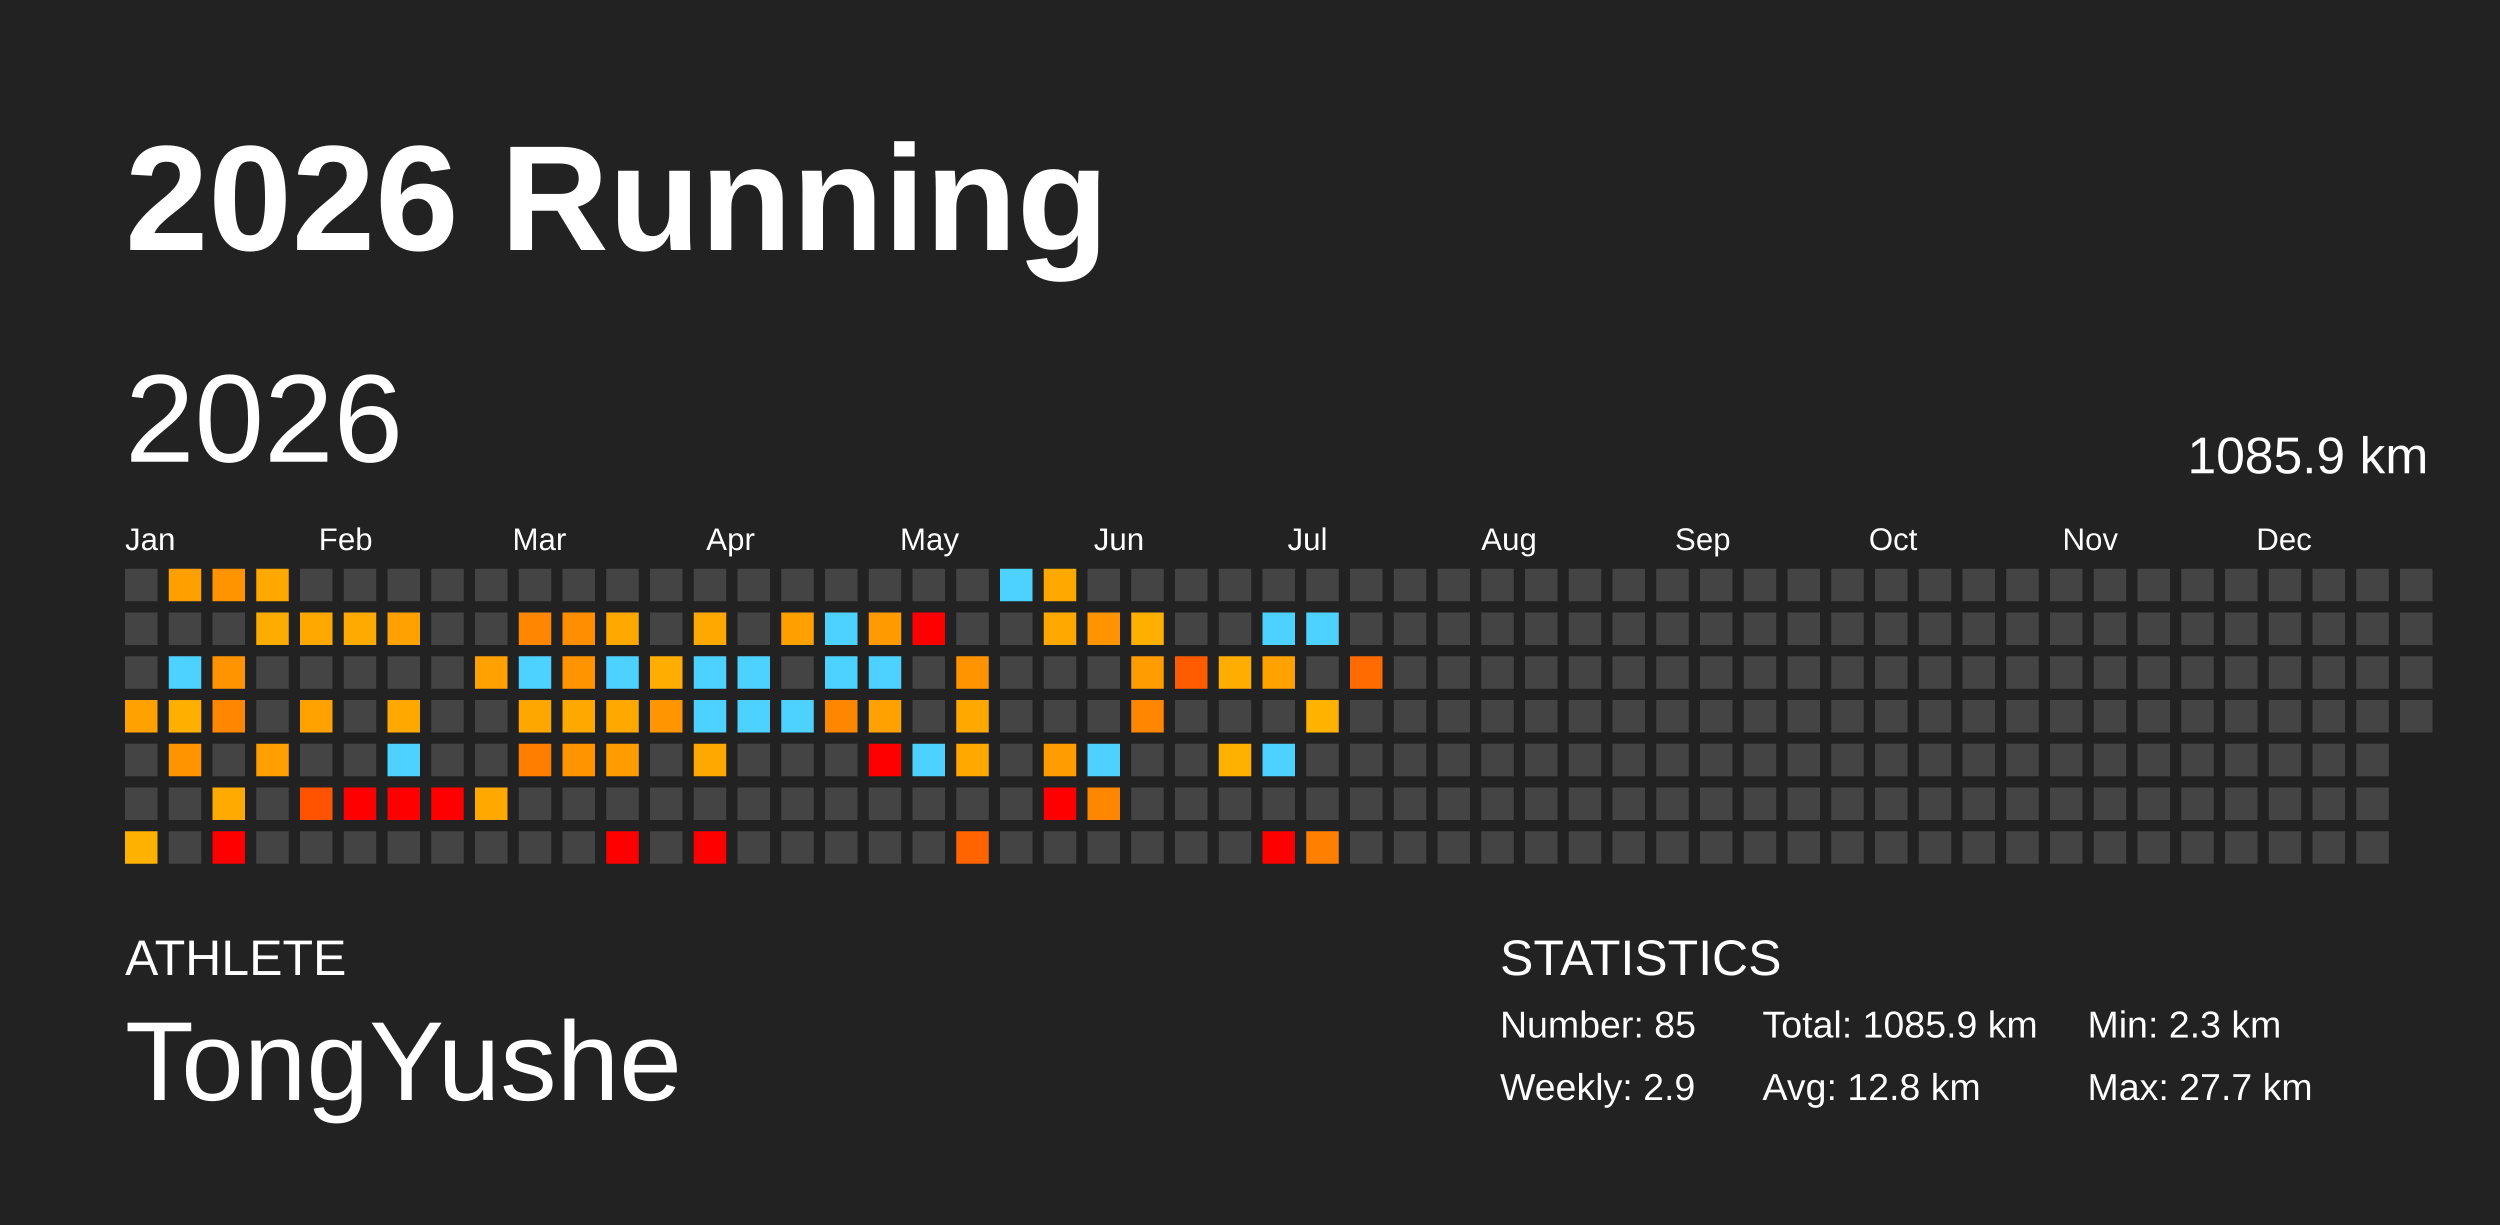
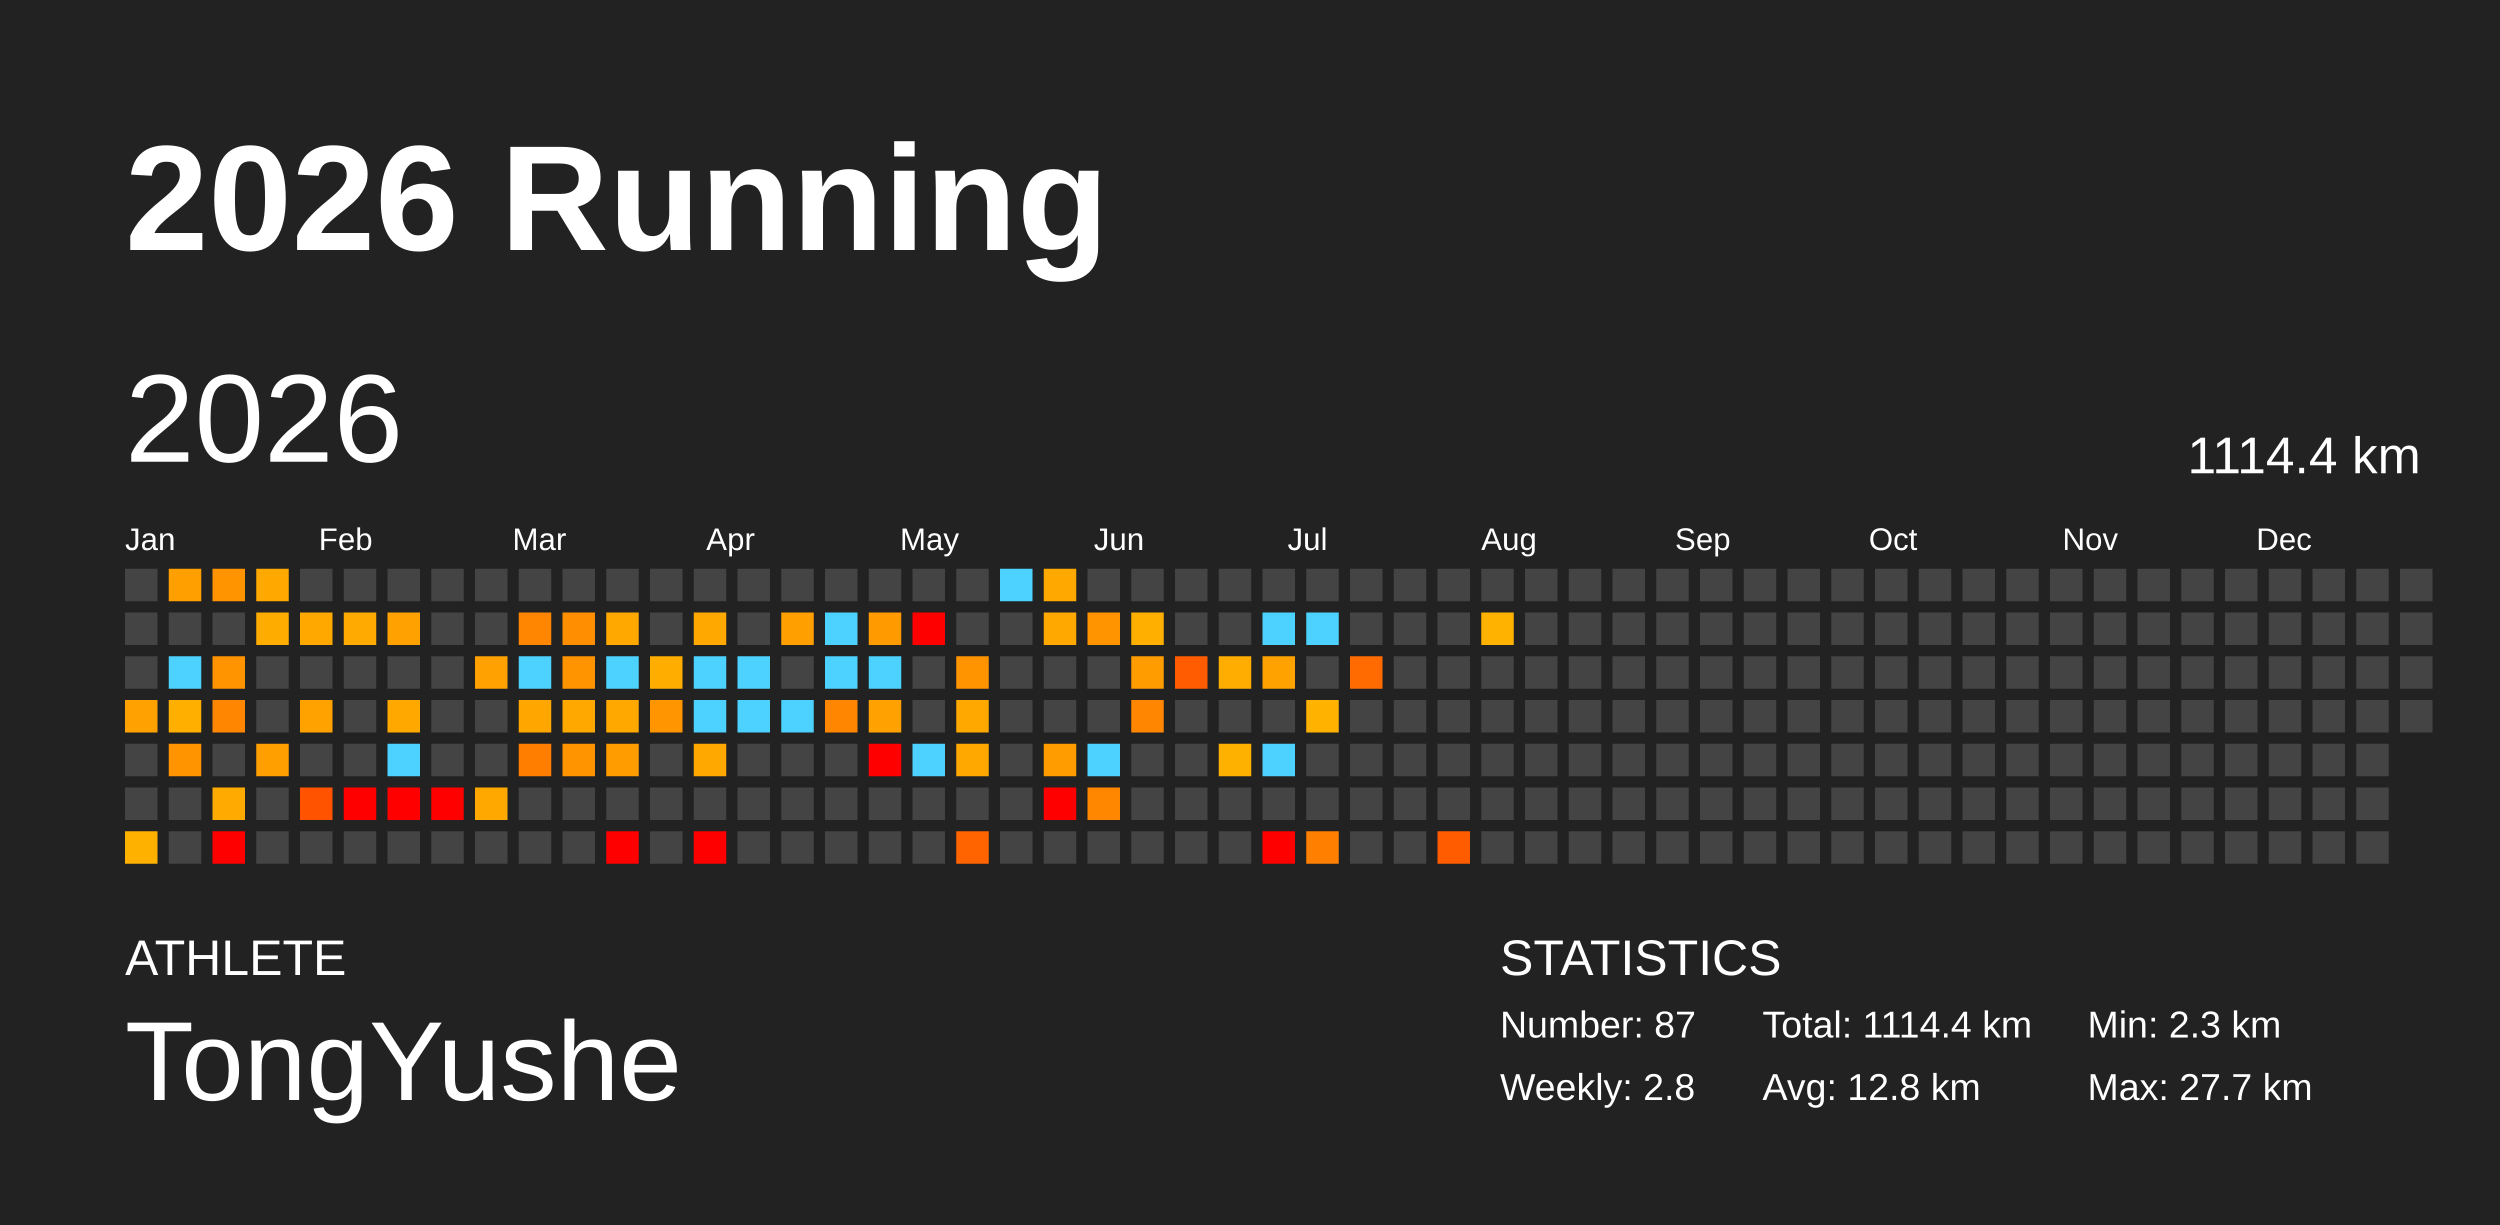
<svg xmlns="http://www.w3.org/2000/svg" baseProfile="full" height="98mm" version="1.1" viewBox="0,0,200,98" width="200mm">
  <defs />
  <rect fill="#222222" height="98" width="200" x="0" y="0" />
  <text fill="#FFFFFF" style="font-size:12px; font-family:Arial; font-weight:bold;" x="10" y="20">2026 Running</text>
  <text fill="#FFFFFF" style="font-size:4px; font-family:Arial" x="10" y="78">ATHLETE</text>
  <text fill="#FFFFFF" style="font-size:9px; font-family:Arial" x="10" y="88">TongYushe</text>
  <text fill="#FFFFFF" style="font-size:4px; font-family:Arial" x="120" y="78">STATISTICS</text>
-   <text fill="#FFFFFF" style="font-size:3px; font-family:Arial" x="120" y="83">Number: 85</text>
-   <text fill="#FFFFFF" style="font-size:3px; font-family:Arial" x="120" y="88">Weekly: 2.9</text>
-   <text fill="#FFFFFF" style="font-size:3px; font-family:Arial" x="141" y="83">Total: 1085.9 km</text>
+   <text fill="#FFFFFF" style="font-size:3px; font-family:Arial" x="120" y="83">Number: 87</text>
+   <text fill="#FFFFFF" style="font-size:3px; font-family:Arial" x="120" y="88">Weekly: 2.8</text>
+   <text fill="#FFFFFF" style="font-size:3px; font-family:Arial" x="141" y="83">Total: 1114.4 km</text>
  <text fill="#FFFFFF" style="font-size:3px; font-family:Arial" x="141" y="88">Avg: 12.8 km</text>
  <text fill="#FFFFFF" style="font-size:3px; font-family:Arial" x="167" y="83">Min: 2.3 km</text>
  <text fill="#FFFFFF" style="font-size:3px; font-family:Arial" x="167" y="88">Max: 27.7 km</text>
  <text dominant-baseline="hanging" fill="#FFFFFF" style="font-size:10.0px; font-family:Arial;" x="10" y="30">2026</text>
-   <text dominant-baseline="hanging" fill="#FFFFFF" style="font-size:4.125px; font-family:Arial;" x="175" y="35">1085.9 km</text>
+   <text dominant-baseline="hanging" fill="#FFFFFF" style="font-size:4.125px; font-family:Arial;" x="175" y="35">1114.4 km</text>
  <text fill="#FFFFFF" style="font-size:2.5px; font-family:Arial" x="10.0" y="44">Jan</text>
  <text fill="#FFFFFF" style="font-size:2.5px; font-family:Arial" x="25.5" y="44">Feb</text>
  <text fill="#FFFFFF" style="font-size:2.5px; font-family:Arial" x="41.0" y="44">Mar</text>
  <text fill="#FFFFFF" style="font-size:2.5px; font-family:Arial" x="56.5" y="44">Apr</text>
  <text fill="#FFFFFF" style="font-size:2.5px; font-family:Arial" x="72.0" y="44">May</text>
  <text fill="#FFFFFF" style="font-size:2.5px; font-family:Arial" x="87.5" y="44">Jun</text>
  <text fill="#FFFFFF" style="font-size:2.5px; font-family:Arial" x="103.0" y="44">Jul</text>
  <text fill="#FFFFFF" style="font-size:2.5px; font-family:Arial" x="118.5" y="44">Aug</text>
  <text fill="#FFFFFF" style="font-size:2.5px; font-family:Arial" x="134.0" y="44">Sep</text>
  <text fill="#FFFFFF" style="font-size:2.5px; font-family:Arial" x="149.5" y="44">Oct</text>
  <text fill="#FFFFFF" style="font-size:2.5px; font-family:Arial" x="165.0" y="44">Nov</text>
  <text fill="#FFFFFF" style="font-size:2.5px; font-family:Arial" x="180.5" y="44">Dec</text>
  <rect fill="#444444" height="2.6" width="2.6" x="10.0" y="45.5" />
  <rect fill="#444444" height="2.6" width="2.6" x="10.0" y="49.0" />
  <rect fill="#444444" height="2.6" width="2.6" x="10.0" y="52.5" />
  <rect fill="#ffa100" height="2.6" width="2.6" x="10.0" y="56.0" />
  <rect fill="#444444" height="2.6" width="2.6" x="10.0" y="59.5" />
  <rect fill="#444444" height="2.6" width="2.6" x="10.0" y="63.0" />
  <rect fill="#ffb100" height="2.6" width="2.6" x="10.0" y="66.5" />
  <rect fill="#ffa000" height="2.6" width="2.6" x="13.5" y="45.5" />
  <rect fill="#444444" height="2.6" width="2.6" x="13.5" y="49.0" />
  <rect fill="#4dd2ff" height="2.6" width="2.6" x="13.5" y="52.5" />
  <rect fill="#ffaf00" height="2.6" width="2.6" x="13.5" y="56.0" />
  <rect fill="#ff9400" height="2.6" width="2.6" x="13.5" y="59.5" />
  <rect fill="#444444" height="2.6" width="2.6" x="13.5" y="63.0" />
  <rect fill="#444444" height="2.6" width="2.6" x="13.5" y="66.5" />
  <rect fill="#ff9300" height="2.6" width="2.6" x="17.0" y="45.5" />
  <rect fill="#444444" height="2.6" width="2.6" x="17.0" y="49.0" />
  <rect fill="#ff9400" height="2.6" width="2.6" x="17.0" y="52.5" />
  <rect fill="#ff8600" height="2.6" width="2.6" x="17.0" y="56.0" />
  <rect fill="#444444" height="2.6" width="2.6" x="17.0" y="59.5" />
  <rect fill="#ffaa00" height="2.6" width="2.6" x="17.0" y="63.0" />
  <rect fill="red" height="2.6" width="2.6" x="17.0" y="66.5" />
  <rect fill="#ffa800" height="2.6" width="2.6" x="20.5" y="45.5" />
  <rect fill="#ffac00" height="2.6" width="2.6" x="20.5" y="49.0" />
  <rect fill="#444444" height="2.6" width="2.6" x="20.5" y="52.5" />
  <rect fill="#444444" height="2.6" width="2.6" x="20.5" y="56.0" />
  <rect fill="#ff9f00" height="2.6" width="2.6" x="20.5" y="59.5" />
  <rect fill="#444444" height="2.6" width="2.6" x="20.5" y="63.0" />
  <rect fill="#444444" height="2.6" width="2.6" x="20.5" y="66.5" />
  <rect fill="#444444" height="2.6" width="2.6" x="24.0" y="45.5" />
  <rect fill="#ffa900" height="2.6" width="2.6" x="24.0" y="49.0" />
  <rect fill="#444444" height="2.6" width="2.6" x="24.0" y="52.5" />
  <rect fill="#ffa200" height="2.6" width="2.6" x="24.0" y="56.0" />
  <rect fill="#444444" height="2.6" width="2.6" x="24.0" y="59.5" />
  <rect fill="#ff5300" height="2.6" width="2.6" x="24.0" y="63.0" />
  <rect fill="#444444" height="2.6" width="2.6" x="24.0" y="66.5" />
  <rect fill="#444444" height="2.6" width="2.6" x="27.5" y="45.5" />
  <rect fill="#ffaa00" height="2.6" width="2.6" x="27.5" y="49.0" />
  <rect fill="#444444" height="2.6" width="2.6" x="27.5" y="52.5" />
  <rect fill="#444444" height="2.6" width="2.6" x="27.5" y="56.0" />
  <rect fill="#444444" height="2.6" width="2.6" x="27.5" y="59.5" />
  <rect fill="red" height="2.6" width="2.6" x="27.5" y="63.0" />
  <rect fill="#444444" height="2.6" width="2.6" x="27.5" y="66.5" />
  <rect fill="#444444" height="2.6" width="2.6" x="31.0" y="45.5" />
  <rect fill="#ffa100" height="2.6" width="2.6" x="31.0" y="49.0" />
  <rect fill="#444444" height="2.6" width="2.6" x="31.0" y="52.5" />
  <rect fill="#ffa900" height="2.6" width="2.6" x="31.0" y="56.0" />
  <rect fill="#4dd2ff" height="2.6" width="2.6" x="31.0" y="59.5" />
  <rect fill="red" height="2.6" width="2.6" x="31.0" y="63.0" />
  <rect fill="#444444" height="2.6" width="2.6" x="31.0" y="66.5" />
  <rect fill="#444444" height="2.6" width="2.6" x="34.5" y="45.5" />
  <rect fill="#444444" height="2.6" width="2.6" x="34.5" y="49.0" />
  <rect fill="#444444" height="2.6" width="2.6" x="34.5" y="52.5" />
  <rect fill="#444444" height="2.6" width="2.6" x="34.5" y="56.0" />
  <rect fill="#444444" height="2.6" width="2.6" x="34.5" y="59.5" />
  <rect fill="red" height="2.6" width="2.6" x="34.5" y="63.0" />
  <rect fill="#444444" height="2.6" width="2.6" x="34.5" y="66.5" />
  <rect fill="#444444" height="2.6" width="2.6" x="38.0" y="45.5" />
  <rect fill="#444444" height="2.6" width="2.6" x="38.0" y="49.0" />
  <rect fill="#ffa100" height="2.6" width="2.6" x="38.0" y="52.5" />
  <rect fill="#444444" height="2.6" width="2.6" x="38.0" y="56.0" />
  <rect fill="#444444" height="2.6" width="2.6" x="38.0" y="59.5" />
  <rect fill="#ffa900" height="2.6" width="2.6" x="38.0" y="63.0" />
  <rect fill="#444444" height="2.6" width="2.6" x="38.0" y="66.5" />
  <rect fill="#444444" height="2.6" width="2.6" x="41.5" y="45.5" />
  <rect fill="#ff8600" height="2.6" width="2.6" x="41.5" y="49.0" />
  <rect fill="#4dd2ff" height="2.6" width="2.6" x="41.5" y="52.5" />
  <rect fill="#ffa700" height="2.6" width="2.6" x="41.5" y="56.0" />
  <rect fill="#ff7e00" height="2.6" width="2.6" x="41.5" y="59.5" />
  <rect fill="#444444" height="2.6" width="2.6" x="41.5" y="63.0" />
  <rect fill="#444444" height="2.6" width="2.6" x="41.5" y="66.5" />
  <rect fill="#444444" height="2.6" width="2.6" x="45.0" y="45.5" />
  <rect fill="#ff8f00" height="2.6" width="2.6" x="45.0" y="49.0" />
  <rect fill="#ff9400" height="2.6" width="2.6" x="45.0" y="52.5" />
  <rect fill="#ffa800" height="2.6" width="2.6" x="45.0" y="56.0" />
  <rect fill="#ff9300" height="2.6" width="2.6" x="45.0" y="59.5" />
  <rect fill="#444444" height="2.6" width="2.6" x="45.0" y="63.0" />
  <rect fill="#444444" height="2.6" width="2.6" x="45.0" y="66.5" />
  <rect fill="#444444" height="2.6" width="2.6" x="48.5" y="45.5" />
  <rect fill="#ffa800" height="2.6" width="2.6" x="48.5" y="49.0" />
  <rect fill="#4dd2ff" height="2.6" width="2.6" x="48.5" y="52.5" />
  <rect fill="#ffa800" height="2.6" width="2.6" x="48.5" y="56.0" />
  <rect fill="#ff9d00" height="2.6" width="2.6" x="48.5" y="59.5" />
  <rect fill="#444444" height="2.6" width="2.6" x="48.5" y="63.0" />
  <rect fill="red" height="2.6" width="2.6" x="48.5" y="66.5" />
  <rect fill="#444444" height="2.6" width="2.6" x="52.0" y="45.5" />
  <rect fill="#444444" height="2.6" width="2.6" x="52.0" y="49.0" />
  <rect fill="#ffae00" height="2.6" width="2.6" x="52.0" y="52.5" />
  <rect fill="#ff9500" height="2.6" width="2.6" x="52.0" y="56.0" />
  <rect fill="#444444" height="2.6" width="2.6" x="52.0" y="59.5" />
  <rect fill="#444444" height="2.6" width="2.6" x="52.0" y="63.0" />
  <rect fill="#444444" height="2.6" width="2.6" x="52.0" y="66.5" />
  <rect fill="#444444" height="2.6" width="2.6" x="55.5" y="45.5" />
  <rect fill="#ffa800" height="2.6" width="2.6" x="55.5" y="49.0" />
  <rect fill="#4dd2ff" height="2.6" width="2.6" x="55.5" y="52.5" />
  <rect fill="#4dd2ff" height="2.6" width="2.6" x="55.5" y="56.0" />
  <rect fill="#ffa900" height="2.6" width="2.6" x="55.5" y="59.5" />
  <rect fill="#444444" height="2.6" width="2.6" x="55.5" y="63.0" />
  <rect fill="red" height="2.6" width="2.6" x="55.5" y="66.5" />
  <rect fill="#444444" height="2.6" width="2.6" x="59.0" y="45.5" />
  <rect fill="#444444" height="2.6" width="2.6" x="59.0" y="49.0" />
  <rect fill="#4dd2ff" height="2.6" width="2.6" x="59.0" y="52.5" />
  <rect fill="#4dd2ff" height="2.6" width="2.6" x="59.0" y="56.0" />
  <rect fill="#444444" height="2.6" width="2.6" x="59.0" y="59.5" />
  <rect fill="#444444" height="2.6" width="2.6" x="59.0" y="63.0" />
  <rect fill="#444444" height="2.6" width="2.6" x="59.0" y="66.5" />
  <rect fill="#444444" height="2.6" width="2.6" x="62.5" y="45.5" />
  <rect fill="#ffa000" height="2.6" width="2.6" x="62.5" y="49.0" />
  <rect fill="#444444" height="2.6" width="2.6" x="62.5" y="52.5" />
  <rect fill="#4dd2ff" height="2.6" width="2.6" x="62.5" y="56.0" />
  <rect fill="#444444" height="2.6" width="2.6" x="62.5" y="59.5" />
  <rect fill="#444444" height="2.6" width="2.6" x="62.5" y="63.0" />
  <rect fill="#444444" height="2.6" width="2.6" x="62.5" y="66.5" />
  <rect fill="#444444" height="2.6" width="2.6" x="66.0" y="45.5" />
  <rect fill="#4dd2ff" height="2.6" width="2.6" x="66.0" y="49.0" />
  <rect fill="#4dd2ff" height="2.6" width="2.6" x="66.0" y="52.5" />
  <rect fill="#ff8600" height="2.6" width="2.6" x="66.0" y="56.0" />
  <rect fill="#444444" height="2.6" width="2.6" x="66.0" y="59.5" />
  <rect fill="#444444" height="2.6" width="2.6" x="66.0" y="63.0" />
  <rect fill="#444444" height="2.6" width="2.6" x="66.0" y="66.5" />
  <rect fill="#444444" height="2.6" width="2.6" x="69.5" y="45.5" />
  <rect fill="#ff9a00" height="2.6" width="2.6" x="69.5" y="49.0" />
  <rect fill="#4dd2ff" height="2.6" width="2.6" x="69.5" y="52.5" />
  <rect fill="#ffa100" height="2.6" width="2.6" x="69.5" y="56.0" />
  <rect fill="red" height="2.6" width="2.6" x="69.5" y="59.5" />
  <rect fill="#444444" height="2.6" width="2.6" x="69.5" y="63.0" />
  <rect fill="#444444" height="2.6" width="2.6" x="69.5" y="66.5" />
  <rect fill="#444444" height="2.6" width="2.6" x="73.0" y="45.5" />
  <rect fill="red" height="2.6" width="2.6" x="73.0" y="49.0" />
  <rect fill="#444444" height="2.6" width="2.6" x="73.0" y="52.5" />
  <rect fill="#444444" height="2.6" width="2.6" x="73.0" y="56.0" />
  <rect fill="#4dd2ff" height="2.6" width="2.6" x="73.0" y="59.5" />
  <rect fill="#444444" height="2.6" width="2.6" x="73.0" y="63.0" />
  <rect fill="#444444" height="2.6" width="2.6" x="73.0" y="66.5" />
  <rect fill="#444444" height="2.6" width="2.6" x="76.5" y="45.5" />
  <rect fill="#444444" height="2.6" width="2.6" x="76.5" y="49.0" />
  <rect fill="#ff9400" height="2.6" width="2.6" x="76.5" y="52.5" />
  <rect fill="#ffa800" height="2.6" width="2.6" x="76.5" y="56.0" />
  <rect fill="#ffa900" height="2.6" width="2.6" x="76.5" y="59.5" />
  <rect fill="#444444" height="2.6" width="2.6" x="76.5" y="63.0" />
  <rect fill="#ff6400" height="2.6" width="2.6" x="76.5" y="66.5" />
  <rect fill="#4dd2ff" height="2.6" width="2.6" x="80.0" y="45.5" />
  <rect fill="#444444" height="2.6" width="2.6" x="80.0" y="49.0" />
  <rect fill="#444444" height="2.6" width="2.6" x="80.0" y="52.5" />
  <rect fill="#444444" height="2.6" width="2.6" x="80.0" y="56.0" />
  <rect fill="#444444" height="2.6" width="2.6" x="80.0" y="59.5" />
  <rect fill="#444444" height="2.6" width="2.6" x="80.0" y="63.0" />
  <rect fill="#444444" height="2.6" width="2.6" x="80.0" y="66.5" />
  <rect fill="#ffa900" height="2.6" width="2.6" x="83.5" y="45.5" />
  <rect fill="#ffa800" height="2.6" width="2.6" x="83.5" y="49.0" />
  <rect fill="#444444" height="2.6" width="2.6" x="83.5" y="52.5" />
  <rect fill="#444444" height="2.6" width="2.6" x="83.5" y="56.0" />
  <rect fill="#ff9c00" height="2.6" width="2.6" x="83.5" y="59.5" />
  <rect fill="red" height="2.6" width="2.6" x="83.5" y="63.0" />
  <rect fill="#444444" height="2.6" width="2.6" x="83.5" y="66.5" />
  <rect fill="#444444" height="2.6" width="2.6" x="87.0" y="45.5" />
  <rect fill="#ff9400" height="2.6" width="2.6" x="87.0" y="49.0" />
  <rect fill="#444444" height="2.6" width="2.6" x="87.0" y="52.5" />
  <rect fill="#444444" height="2.6" width="2.6" x="87.0" y="56.0" />
  <rect fill="#4dd2ff" height="2.6" width="2.6" x="87.0" y="59.5" />
  <rect fill="#ff8700" height="2.6" width="2.6" x="87.0" y="63.0" />
  <rect fill="#444444" height="2.6" width="2.6" x="87.0" y="66.5" />
  <rect fill="#444444" height="2.6" width="2.6" x="90.5" y="45.5" />
  <rect fill="#ffaf00" height="2.6" width="2.6" x="90.5" y="49.0" />
  <rect fill="#ff9c00" height="2.6" width="2.6" x="90.5" y="52.5" />
  <rect fill="#ff8600" height="2.6" width="2.6" x="90.5" y="56.0" />
  <rect fill="#444444" height="2.6" width="2.6" x="90.5" y="59.5" />
  <rect fill="#444444" height="2.6" width="2.6" x="90.5" y="63.0" />
  <rect fill="#444444" height="2.6" width="2.6" x="90.5" y="66.5" />
  <rect fill="#444444" height="2.6" width="2.6" x="94.0" y="45.5" />
  <rect fill="#444444" height="2.6" width="2.6" x="94.0" y="49.0" />
  <rect fill="#ff5b00" height="2.6" width="2.6" x="94.0" y="52.5" />
  <rect fill="#444444" height="2.6" width="2.6" x="94.0" y="56.0" />
  <rect fill="#444444" height="2.6" width="2.6" x="94.0" y="59.5" />
  <rect fill="#444444" height="2.6" width="2.6" x="94.0" y="63.0" />
  <rect fill="#444444" height="2.6" width="2.6" x="94.0" y="66.5" />
  <rect fill="#444444" height="2.6" width="2.6" x="97.5" y="45.5" />
  <rect fill="#444444" height="2.6" width="2.6" x="97.5" y="49.0" />
  <rect fill="#ffad00" height="2.6" width="2.6" x="97.5" y="52.5" />
  <rect fill="#444444" height="2.6" width="2.6" x="97.5" y="56.0" />
  <rect fill="#ffb100" height="2.6" width="2.6" x="97.5" y="59.5" />
  <rect fill="#444444" height="2.6" width="2.6" x="97.5" y="63.0" />
  <rect fill="#444444" height="2.6" width="2.6" x="97.5" y="66.5" />
  <rect fill="#444444" height="2.6" width="2.6" x="101.0" y="45.5" />
  <rect fill="#4dd2ff" height="2.6" width="2.6" x="101.0" y="49.0" />
  <rect fill="#ffa200" height="2.6" width="2.6" x="101.0" y="52.5" />
  <rect fill="#444444" height="2.6" width="2.6" x="101.0" y="56.0" />
  <rect fill="#4dd2ff" height="2.6" width="2.6" x="101.0" y="59.5" />
  <rect fill="#444444" height="2.6" width="2.6" x="101.0" y="63.0" />
  <rect fill="red" height="2.6" width="2.6" x="101.0" y="66.5" />
  <rect fill="#444444" height="2.6" width="2.6" x="104.5" y="45.5" />
  <rect fill="#4dd2ff" height="2.6" width="2.6" x="104.5" y="49.0" />
  <rect fill="#444444" height="2.6" width="2.6" x="104.5" y="52.5" />
  <rect fill="#ffb200" height="2.6" width="2.6" x="104.5" y="56.0" />
  <rect fill="#444444" height="2.6" width="2.6" x="104.5" y="59.5" />
  <rect fill="#444444" height="2.6" width="2.6" x="104.5" y="63.0" />
  <rect fill="#ff7f00" height="2.6" width="2.6" x="104.5" y="66.5" />
  <rect fill="#444444" height="2.6" width="2.6" x="108.0" y="45.5" />
  <rect fill="#444444" height="2.6" width="2.6" x="108.0" y="49.0" />
  <rect fill="#ff6b00" height="2.6" width="2.6" x="108.0" y="52.5" />
  <rect fill="#444444" height="2.6" width="2.6" x="108.0" y="56.0" />
  <rect fill="#444444" height="2.6" width="2.6" x="108.0" y="59.5" />
  <rect fill="#444444" height="2.6" width="2.6" x="108.0" y="63.0" />
  <rect fill="#444444" height="2.6" width="2.6" x="108.0" y="66.5" />
  <rect fill="#444444" height="2.6" width="2.6" x="111.5" y="45.5" />
  <rect fill="#444444" height="2.6" width="2.6" x="111.5" y="49.0" />
  <rect fill="#444444" height="2.6" width="2.6" x="111.5" y="52.5" />
  <rect fill="#444444" height="2.6" width="2.6" x="111.5" y="56.0" />
  <rect fill="#444444" height="2.6" width="2.6" x="111.5" y="59.5" />
  <rect fill="#444444" height="2.6" width="2.6" x="111.5" y="63.0" />
  <rect fill="#444444" height="2.6" width="2.6" x="111.5" y="66.5" />
  <rect fill="#444444" height="2.6" width="2.6" x="115.0" y="45.5" />
  <rect fill="#444444" height="2.6" width="2.6" x="115.0" y="49.0" />
  <rect fill="#444444" height="2.6" width="2.6" x="115.0" y="52.5" />
  <rect fill="#444444" height="2.6" width="2.6" x="115.0" y="56.0" />
  <rect fill="#444444" height="2.6" width="2.6" x="115.0" y="59.5" />
  <rect fill="#444444" height="2.6" width="2.6" x="115.0" y="63.0" />
-   <rect fill="#444444" height="2.6" width="2.6" x="115.0" y="66.5" />
+   <rect fill="#ff5c00" height="2.6" width="2.6" x="115.0" y="66.5" />
  <rect fill="#444444" height="2.6" width="2.6" x="118.5" y="45.5" />
-   <rect fill="#444444" height="2.6" width="2.6" x="118.5" y="49.0" />
+   <rect fill="#ffb200" height="2.6" width="2.6" x="118.5" y="49.0" />
  <rect fill="#444444" height="2.6" width="2.6" x="118.5" y="52.5" />
  <rect fill="#444444" height="2.6" width="2.6" x="118.5" y="56.0" />
  <rect fill="#444444" height="2.6" width="2.6" x="118.5" y="59.5" />
  <rect fill="#444444" height="2.6" width="2.6" x="118.5" y="63.0" />
  <rect fill="#444444" height="2.6" width="2.6" x="118.5" y="66.5" />
  <rect fill="#444444" height="2.6" width="2.6" x="122.0" y="45.5" />
  <rect fill="#444444" height="2.6" width="2.6" x="122.0" y="49.0" />
  <rect fill="#444444" height="2.6" width="2.6" x="122.0" y="52.5" />
  <rect fill="#444444" height="2.6" width="2.6" x="122.0" y="56.0" />
  <rect fill="#444444" height="2.6" width="2.6" x="122.0" y="59.5" />
  <rect fill="#444444" height="2.6" width="2.6" x="122.0" y="63.0" />
  <rect fill="#444444" height="2.6" width="2.6" x="122.0" y="66.5" />
  <rect fill="#444444" height="2.6" width="2.6" x="125.5" y="45.5" />
  <rect fill="#444444" height="2.6" width="2.6" x="125.5" y="49.0" />
  <rect fill="#444444" height="2.6" width="2.6" x="125.5" y="52.5" />
  <rect fill="#444444" height="2.6" width="2.6" x="125.5" y="56.0" />
  <rect fill="#444444" height="2.6" width="2.6" x="125.5" y="59.5" />
  <rect fill="#444444" height="2.6" width="2.6" x="125.5" y="63.0" />
  <rect fill="#444444" height="2.6" width="2.6" x="125.5" y="66.5" />
  <rect fill="#444444" height="2.6" width="2.6" x="129.0" y="45.5" />
  <rect fill="#444444" height="2.6" width="2.6" x="129.0" y="49.0" />
  <rect fill="#444444" height="2.6" width="2.6" x="129.0" y="52.5" />
  <rect fill="#444444" height="2.6" width="2.6" x="129.0" y="56.0" />
  <rect fill="#444444" height="2.6" width="2.6" x="129.0" y="59.5" />
  <rect fill="#444444" height="2.6" width="2.6" x="129.0" y="63.0" />
  <rect fill="#444444" height="2.6" width="2.6" x="129.0" y="66.5" />
  <rect fill="#444444" height="2.6" width="2.6" x="132.5" y="45.5" />
  <rect fill="#444444" height="2.6" width="2.6" x="132.5" y="49.0" />
  <rect fill="#444444" height="2.6" width="2.6" x="132.5" y="52.5" />
  <rect fill="#444444" height="2.6" width="2.6" x="132.5" y="56.0" />
  <rect fill="#444444" height="2.6" width="2.6" x="132.5" y="59.5" />
  <rect fill="#444444" height="2.6" width="2.6" x="132.5" y="63.0" />
  <rect fill="#444444" height="2.6" width="2.6" x="132.5" y="66.5" />
  <rect fill="#444444" height="2.6" width="2.6" x="136.0" y="45.5" />
  <rect fill="#444444" height="2.6" width="2.6" x="136.0" y="49.0" />
  <rect fill="#444444" height="2.6" width="2.6" x="136.0" y="52.5" />
  <rect fill="#444444" height="2.6" width="2.6" x="136.0" y="56.0" />
  <rect fill="#444444" height="2.6" width="2.6" x="136.0" y="59.5" />
  <rect fill="#444444" height="2.6" width="2.6" x="136.0" y="63.0" />
  <rect fill="#444444" height="2.6" width="2.6" x="136.0" y="66.5" />
  <rect fill="#444444" height="2.6" width="2.6" x="139.5" y="45.5" />
  <rect fill="#444444" height="2.6" width="2.6" x="139.5" y="49.0" />
  <rect fill="#444444" height="2.6" width="2.6" x="139.5" y="52.5" />
  <rect fill="#444444" height="2.6" width="2.6" x="139.5" y="56.0" />
  <rect fill="#444444" height="2.6" width="2.6" x="139.5" y="59.5" />
  <rect fill="#444444" height="2.6" width="2.6" x="139.5" y="63.0" />
  <rect fill="#444444" height="2.6" width="2.6" x="139.5" y="66.5" />
  <rect fill="#444444" height="2.6" width="2.6" x="143.0" y="45.5" />
  <rect fill="#444444" height="2.6" width="2.6" x="143.0" y="49.0" />
  <rect fill="#444444" height="2.6" width="2.6" x="143.0" y="52.5" />
  <rect fill="#444444" height="2.6" width="2.6" x="143.0" y="56.0" />
  <rect fill="#444444" height="2.6" width="2.6" x="143.0" y="59.5" />
  <rect fill="#444444" height="2.6" width="2.6" x="143.0" y="63.0" />
  <rect fill="#444444" height="2.6" width="2.6" x="143.0" y="66.5" />
  <rect fill="#444444" height="2.6" width="2.6" x="146.5" y="45.5" />
  <rect fill="#444444" height="2.6" width="2.6" x="146.5" y="49.0" />
  <rect fill="#444444" height="2.6" width="2.6" x="146.5" y="52.5" />
  <rect fill="#444444" height="2.6" width="2.6" x="146.5" y="56.0" />
  <rect fill="#444444" height="2.6" width="2.6" x="146.5" y="59.5" />
  <rect fill="#444444" height="2.6" width="2.6" x="146.5" y="63.0" />
  <rect fill="#444444" height="2.6" width="2.6" x="146.5" y="66.5" />
  <rect fill="#444444" height="2.6" width="2.6" x="150.0" y="45.5" />
  <rect fill="#444444" height="2.6" width="2.6" x="150.0" y="49.0" />
  <rect fill="#444444" height="2.6" width="2.6" x="150.0" y="52.5" />
  <rect fill="#444444" height="2.6" width="2.6" x="150.0" y="56.0" />
  <rect fill="#444444" height="2.6" width="2.6" x="150.0" y="59.5" />
  <rect fill="#444444" height="2.6" width="2.6" x="150.0" y="63.0" />
  <rect fill="#444444" height="2.6" width="2.6" x="150.0" y="66.5" />
  <rect fill="#444444" height="2.6" width="2.6" x="153.5" y="45.5" />
  <rect fill="#444444" height="2.6" width="2.6" x="153.5" y="49.0" />
  <rect fill="#444444" height="2.6" width="2.6" x="153.5" y="52.5" />
  <rect fill="#444444" height="2.6" width="2.6" x="153.5" y="56.0" />
  <rect fill="#444444" height="2.6" width="2.6" x="153.5" y="59.5" />
  <rect fill="#444444" height="2.6" width="2.6" x="153.5" y="63.0" />
  <rect fill="#444444" height="2.6" width="2.6" x="153.5" y="66.5" />
  <rect fill="#444444" height="2.6" width="2.6" x="157.0" y="45.5" />
  <rect fill="#444444" height="2.6" width="2.6" x="157.0" y="49.0" />
  <rect fill="#444444" height="2.6" width="2.6" x="157.0" y="52.5" />
  <rect fill="#444444" height="2.6" width="2.6" x="157.0" y="56.0" />
  <rect fill="#444444" height="2.6" width="2.6" x="157.0" y="59.5" />
  <rect fill="#444444" height="2.6" width="2.6" x="157.0" y="63.0" />
  <rect fill="#444444" height="2.6" width="2.6" x="157.0" y="66.5" />
  <rect fill="#444444" height="2.6" width="2.6" x="160.5" y="45.5" />
  <rect fill="#444444" height="2.6" width="2.6" x="160.5" y="49.0" />
  <rect fill="#444444" height="2.6" width="2.6" x="160.5" y="52.5" />
  <rect fill="#444444" height="2.6" width="2.6" x="160.5" y="56.0" />
  <rect fill="#444444" height="2.6" width="2.6" x="160.5" y="59.5" />
  <rect fill="#444444" height="2.6" width="2.6" x="160.5" y="63.0" />
  <rect fill="#444444" height="2.6" width="2.6" x="160.5" y="66.5" />
  <rect fill="#444444" height="2.6" width="2.6" x="164.0" y="45.5" />
  <rect fill="#444444" height="2.6" width="2.6" x="164.0" y="49.0" />
  <rect fill="#444444" height="2.6" width="2.6" x="164.0" y="52.5" />
  <rect fill="#444444" height="2.6" width="2.6" x="164.0" y="56.0" />
  <rect fill="#444444" height="2.6" width="2.6" x="164.0" y="59.5" />
  <rect fill="#444444" height="2.6" width="2.6" x="164.0" y="63.0" />
  <rect fill="#444444" height="2.6" width="2.6" x="164.0" y="66.5" />
  <rect fill="#444444" height="2.6" width="2.6" x="167.5" y="45.5" />
  <rect fill="#444444" height="2.6" width="2.6" x="167.5" y="49.0" />
  <rect fill="#444444" height="2.6" width="2.6" x="167.5" y="52.5" />
  <rect fill="#444444" height="2.6" width="2.6" x="167.5" y="56.0" />
  <rect fill="#444444" height="2.6" width="2.6" x="167.5" y="59.5" />
  <rect fill="#444444" height="2.6" width="2.6" x="167.5" y="63.0" />
  <rect fill="#444444" height="2.6" width="2.6" x="167.5" y="66.5" />
  <rect fill="#444444" height="2.6" width="2.6" x="171.0" y="45.5" />
  <rect fill="#444444" height="2.6" width="2.6" x="171.0" y="49.0" />
  <rect fill="#444444" height="2.6" width="2.6" x="171.0" y="52.5" />
  <rect fill="#444444" height="2.6" width="2.6" x="171.0" y="56.0" />
  <rect fill="#444444" height="2.6" width="2.6" x="171.0" y="59.5" />
  <rect fill="#444444" height="2.6" width="2.6" x="171.0" y="63.0" />
  <rect fill="#444444" height="2.6" width="2.6" x="171.0" y="66.5" />
  <rect fill="#444444" height="2.6" width="2.6" x="174.5" y="45.5" />
  <rect fill="#444444" height="2.6" width="2.6" x="174.5" y="49.0" />
  <rect fill="#444444" height="2.6" width="2.6" x="174.5" y="52.5" />
  <rect fill="#444444" height="2.6" width="2.6" x="174.5" y="56.0" />
  <rect fill="#444444" height="2.6" width="2.6" x="174.5" y="59.5" />
  <rect fill="#444444" height="2.6" width="2.6" x="174.5" y="63.0" />
  <rect fill="#444444" height="2.6" width="2.6" x="174.5" y="66.5" />
  <rect fill="#444444" height="2.6" width="2.6" x="178.0" y="45.5" />
  <rect fill="#444444" height="2.6" width="2.6" x="178.0" y="49.0" />
  <rect fill="#444444" height="2.6" width="2.6" x="178.0" y="52.5" />
  <rect fill="#444444" height="2.6" width="2.6" x="178.0" y="56.0" />
  <rect fill="#444444" height="2.6" width="2.6" x="178.0" y="59.5" />
  <rect fill="#444444" height="2.6" width="2.6" x="178.0" y="63.0" />
  <rect fill="#444444" height="2.6" width="2.6" x="178.0" y="66.5" />
  <rect fill="#444444" height="2.6" width="2.6" x="181.5" y="45.5" />
  <rect fill="#444444" height="2.6" width="2.6" x="181.5" y="49.0" />
  <rect fill="#444444" height="2.6" width="2.6" x="181.5" y="52.5" />
  <rect fill="#444444" height="2.6" width="2.6" x="181.5" y="56.0" />
  <rect fill="#444444" height="2.6" width="2.6" x="181.5" y="59.5" />
  <rect fill="#444444" height="2.6" width="2.6" x="181.5" y="63.0" />
  <rect fill="#444444" height="2.6" width="2.6" x="181.5" y="66.5" />
  <rect fill="#444444" height="2.6" width="2.6" x="185.0" y="45.5" />
  <rect fill="#444444" height="2.6" width="2.6" x="185.0" y="49.0" />
  <rect fill="#444444" height="2.6" width="2.6" x="185.0" y="52.5" />
  <rect fill="#444444" height="2.6" width="2.6" x="185.0" y="56.0" />
  <rect fill="#444444" height="2.6" width="2.6" x="185.0" y="59.5" />
  <rect fill="#444444" height="2.6" width="2.6" x="185.0" y="63.0" />
  <rect fill="#444444" height="2.6" width="2.6" x="185.0" y="66.5" />
  <rect fill="#444444" height="2.6" width="2.6" x="188.5" y="45.5" />
  <rect fill="#444444" height="2.6" width="2.6" x="188.5" y="49.0" />
  <rect fill="#444444" height="2.6" width="2.6" x="188.5" y="52.5" />
  <rect fill="#444444" height="2.6" width="2.6" x="188.5" y="56.0" />
  <rect fill="#444444" height="2.6" width="2.6" x="188.5" y="59.5" />
  <rect fill="#444444" height="2.6" width="2.6" x="188.5" y="63.0" />
  <rect fill="#444444" height="2.6" width="2.6" x="188.5" y="66.5" />
  <rect fill="#444444" height="2.6" width="2.6" x="192.0" y="45.5" />
  <rect fill="#444444" height="2.6" width="2.6" x="192.0" y="49.0" />
  <rect fill="#444444" height="2.6" width="2.6" x="192.0" y="52.5" />
  <rect fill="#444444" height="2.6" width="2.6" x="192.0" y="56.0" />
</svg>
